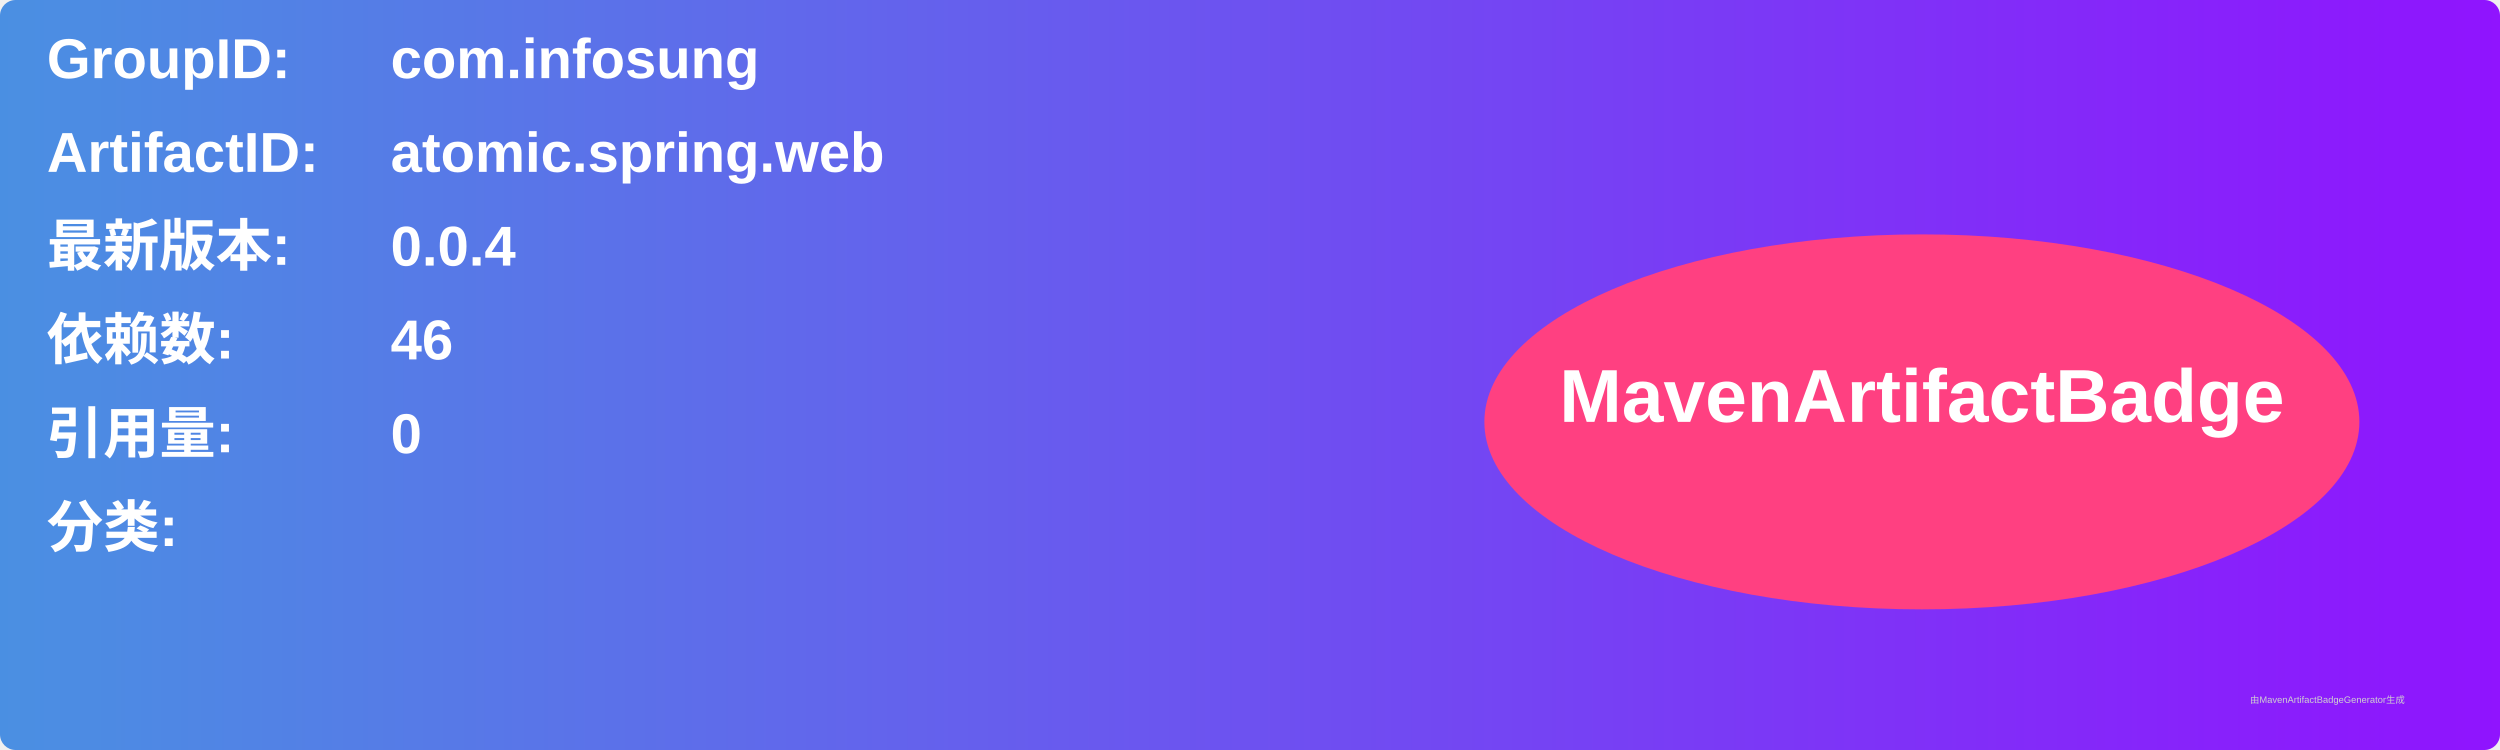
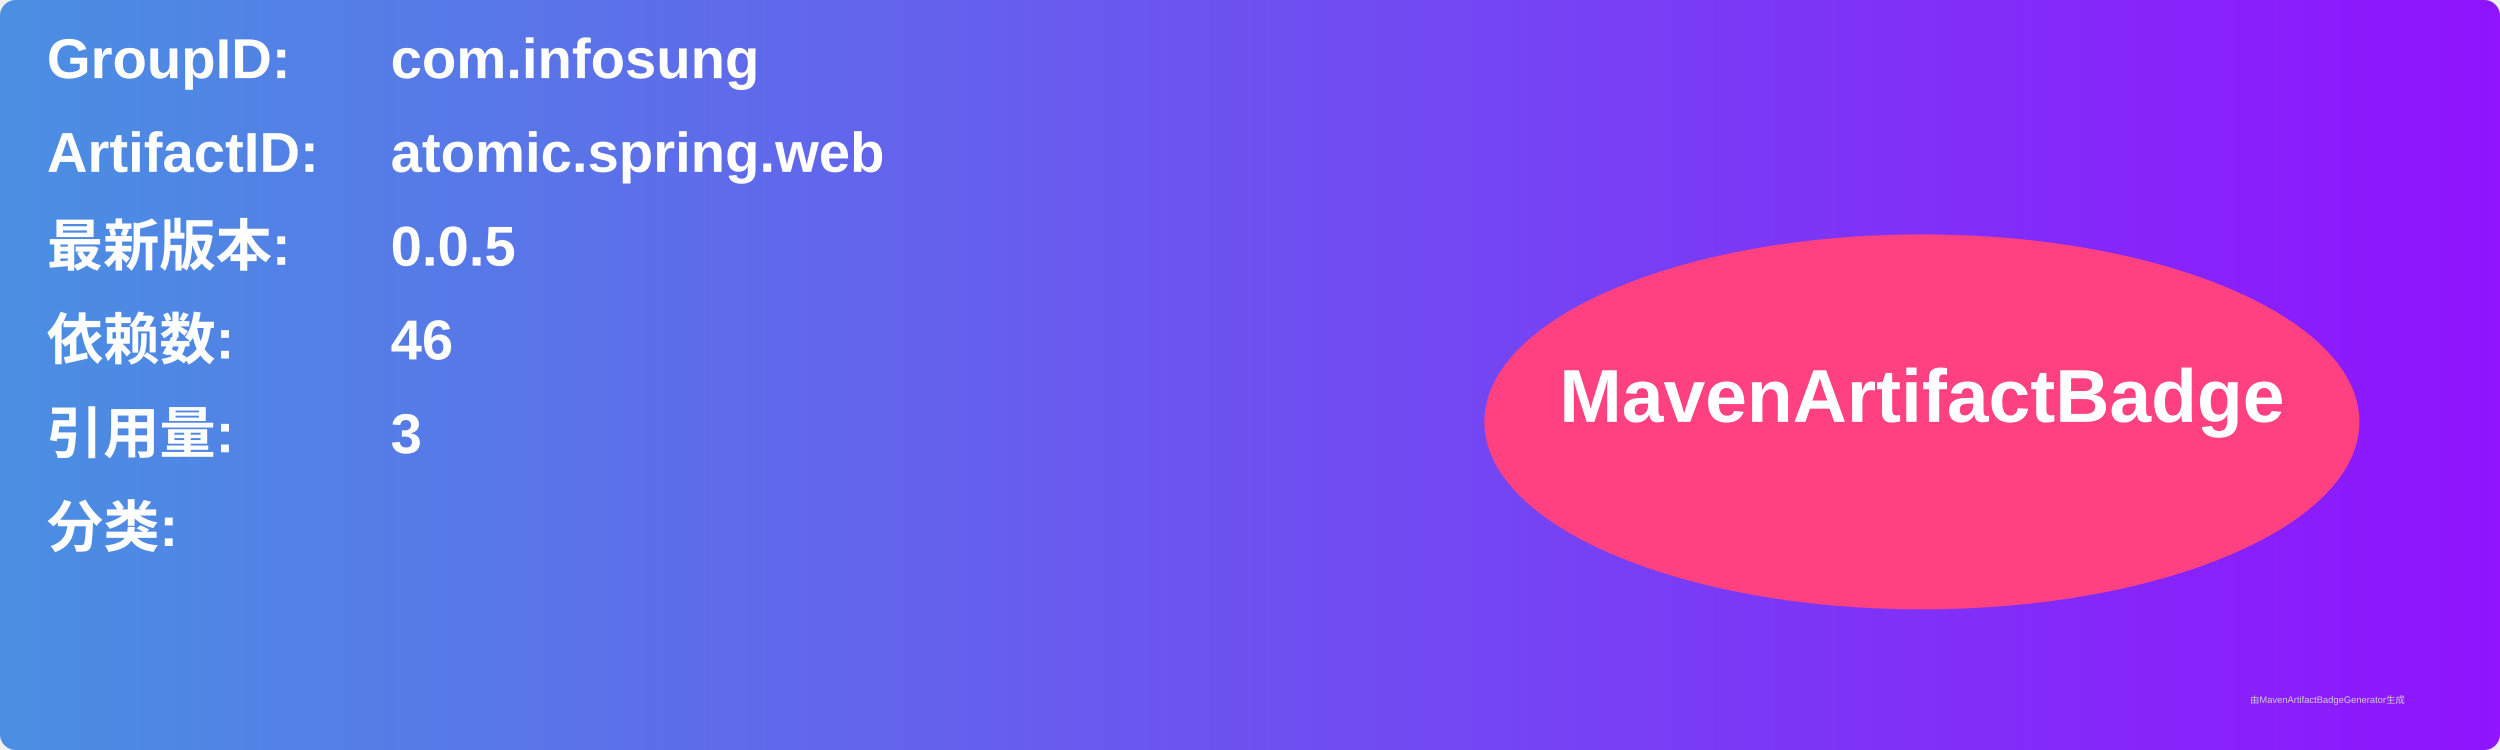
<svg xmlns="http://www.w3.org/2000/svg" width="800" height="240" viewBox="0 0 800 240">
  <linearGradient id="grad" x1="0%" y1="0%" x2="100%" y2="0%">
    <stop offset="0%" stop-color="#4a90e2" />
    <stop offset="100%" stop-color="#9013fe" />
  </linearGradient>
  <rect width="100%" height="100%" rx="5" ry="5" fill="url(#grad)" />
  <g transform="translate(15, 15)">
    <text x="0" y="10" font-family="Arial" font-size="18" fill="white" font-weight="bold" width="260">GroupID:</text>
    <text x="110" y="10" font-family="Arial" font-size="18" fill="white" font-weight="bold" width="460">com.infosung</text>
    <text x="0" y="40" font-family="Arial" font-size="18" fill="white" font-weight="bold" width="260">ArtifactID:</text>
    <text x="110" y="40" font-family="Arial" font-size="18" fill="white" font-weight="bold" width="460">atomic.spring.web</text>
    <text x="0" y="70" font-family="Arial" font-size="18" fill="white" font-weight="bold">最新版本:</text>
    <text x="110" y="70" font-family="Arial" font-size="18" fill="white" font-weight="bold">
-       <tspan font-weight="bold">0.0.4</tspan>
+       <tspan font-weight="bold">0.0.5</tspan>
    </text>
    <text x="0" y="100" font-family="Arial" font-size="18" fill="white" font-weight="bold">依赖数: </text>
    <text x="110" y="100" font-family="Arial" font-size="18" fill="white">
      <tspan font-weight="bold">46</tspan>
    </text>
    <text x="0" y="130" font-family="Arial" font-size="18" fill="white" font-weight="bold">引用量: </text>
    <text x="110" y="130" font-family="Arial" font-size="18" fill="white">
-       <tspan font-weight="bold">0</tspan>
+       <tspan font-weight="bold">3</tspan>
    </text>
    <text x="0" y="160" font-family="Arial" font-size="18" fill="white" font-weight="bold">分类:</text>
    <text x="10" y="190" font-family="Arial" font-size="10" fill="white">
      <tspan font-weight="bold" />
    </text>
    <ellipse cx="600" cy="120" rx="140" ry="60" fill="#ff4081" />
    <text x="600" y="120" text-anchor="middle" font-family="Arial" font-size="24" fill="white" font-weight="bold">MavenArtifactBadge</text>
  </g>
  <text x="720" y="225" font-family="Arial" font-size="3" fill="#d0d0d0">由MavenArtifactBadgeGenerator生成</text>
</svg>
